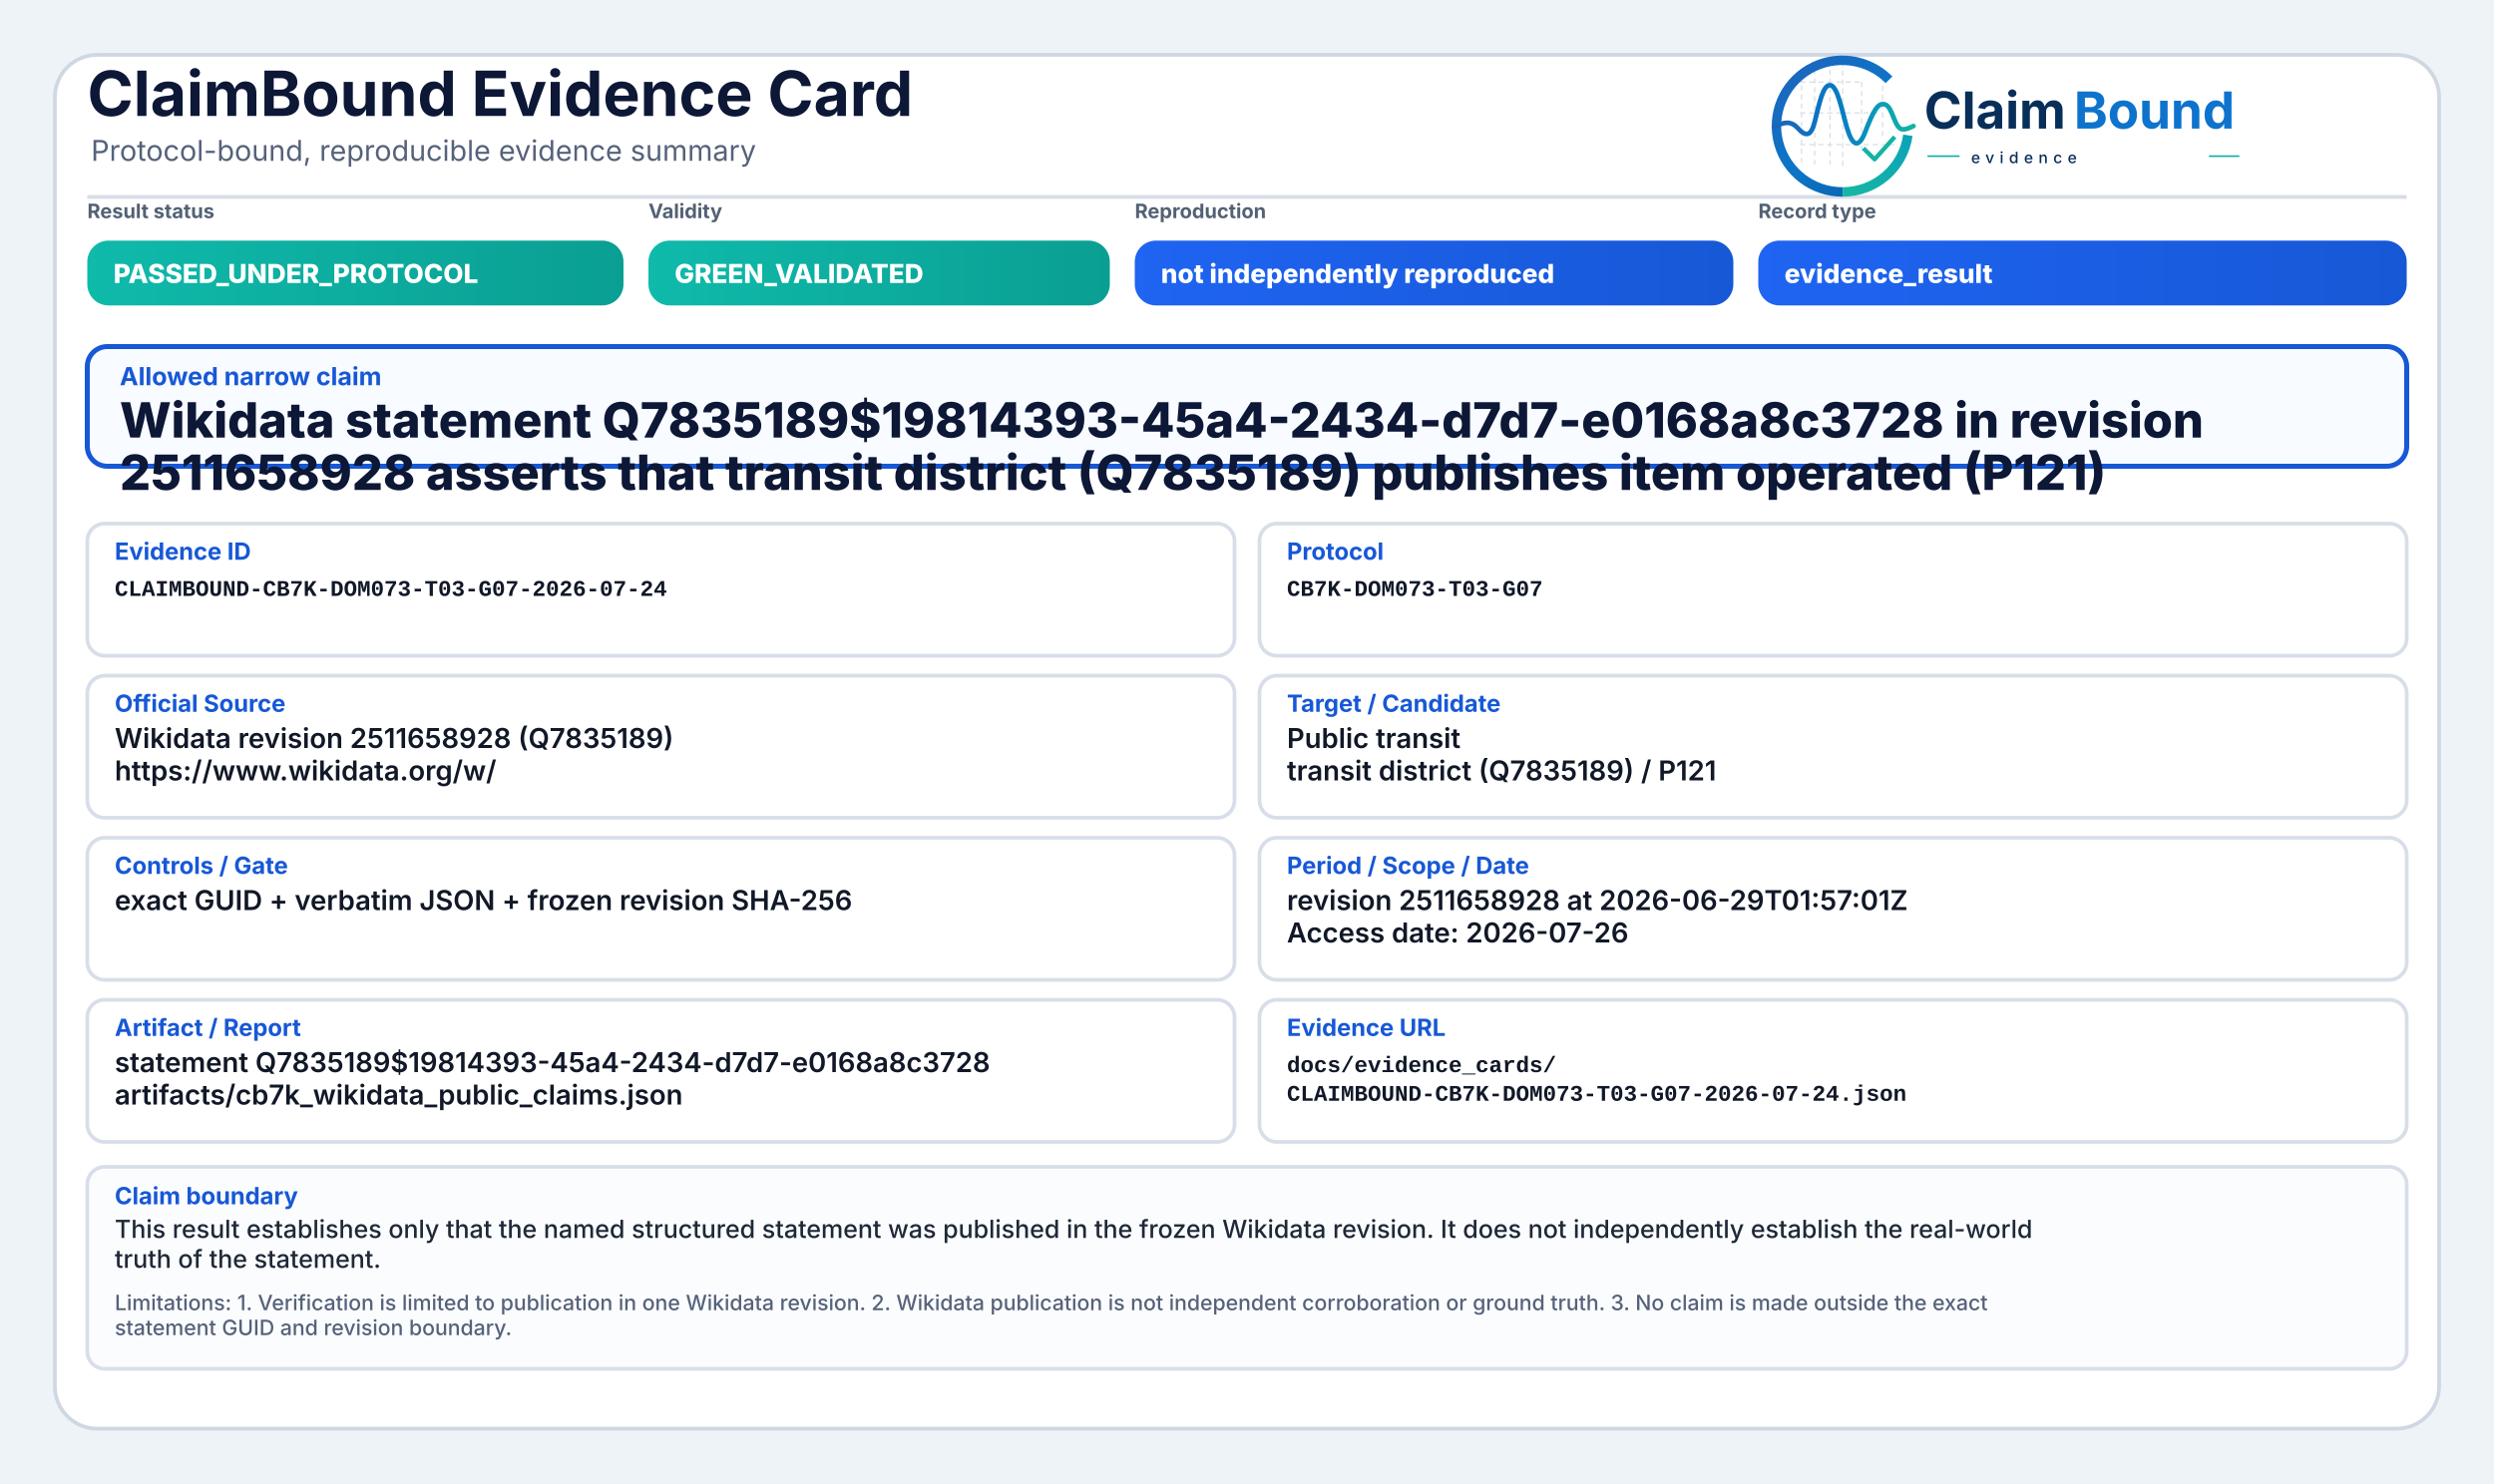
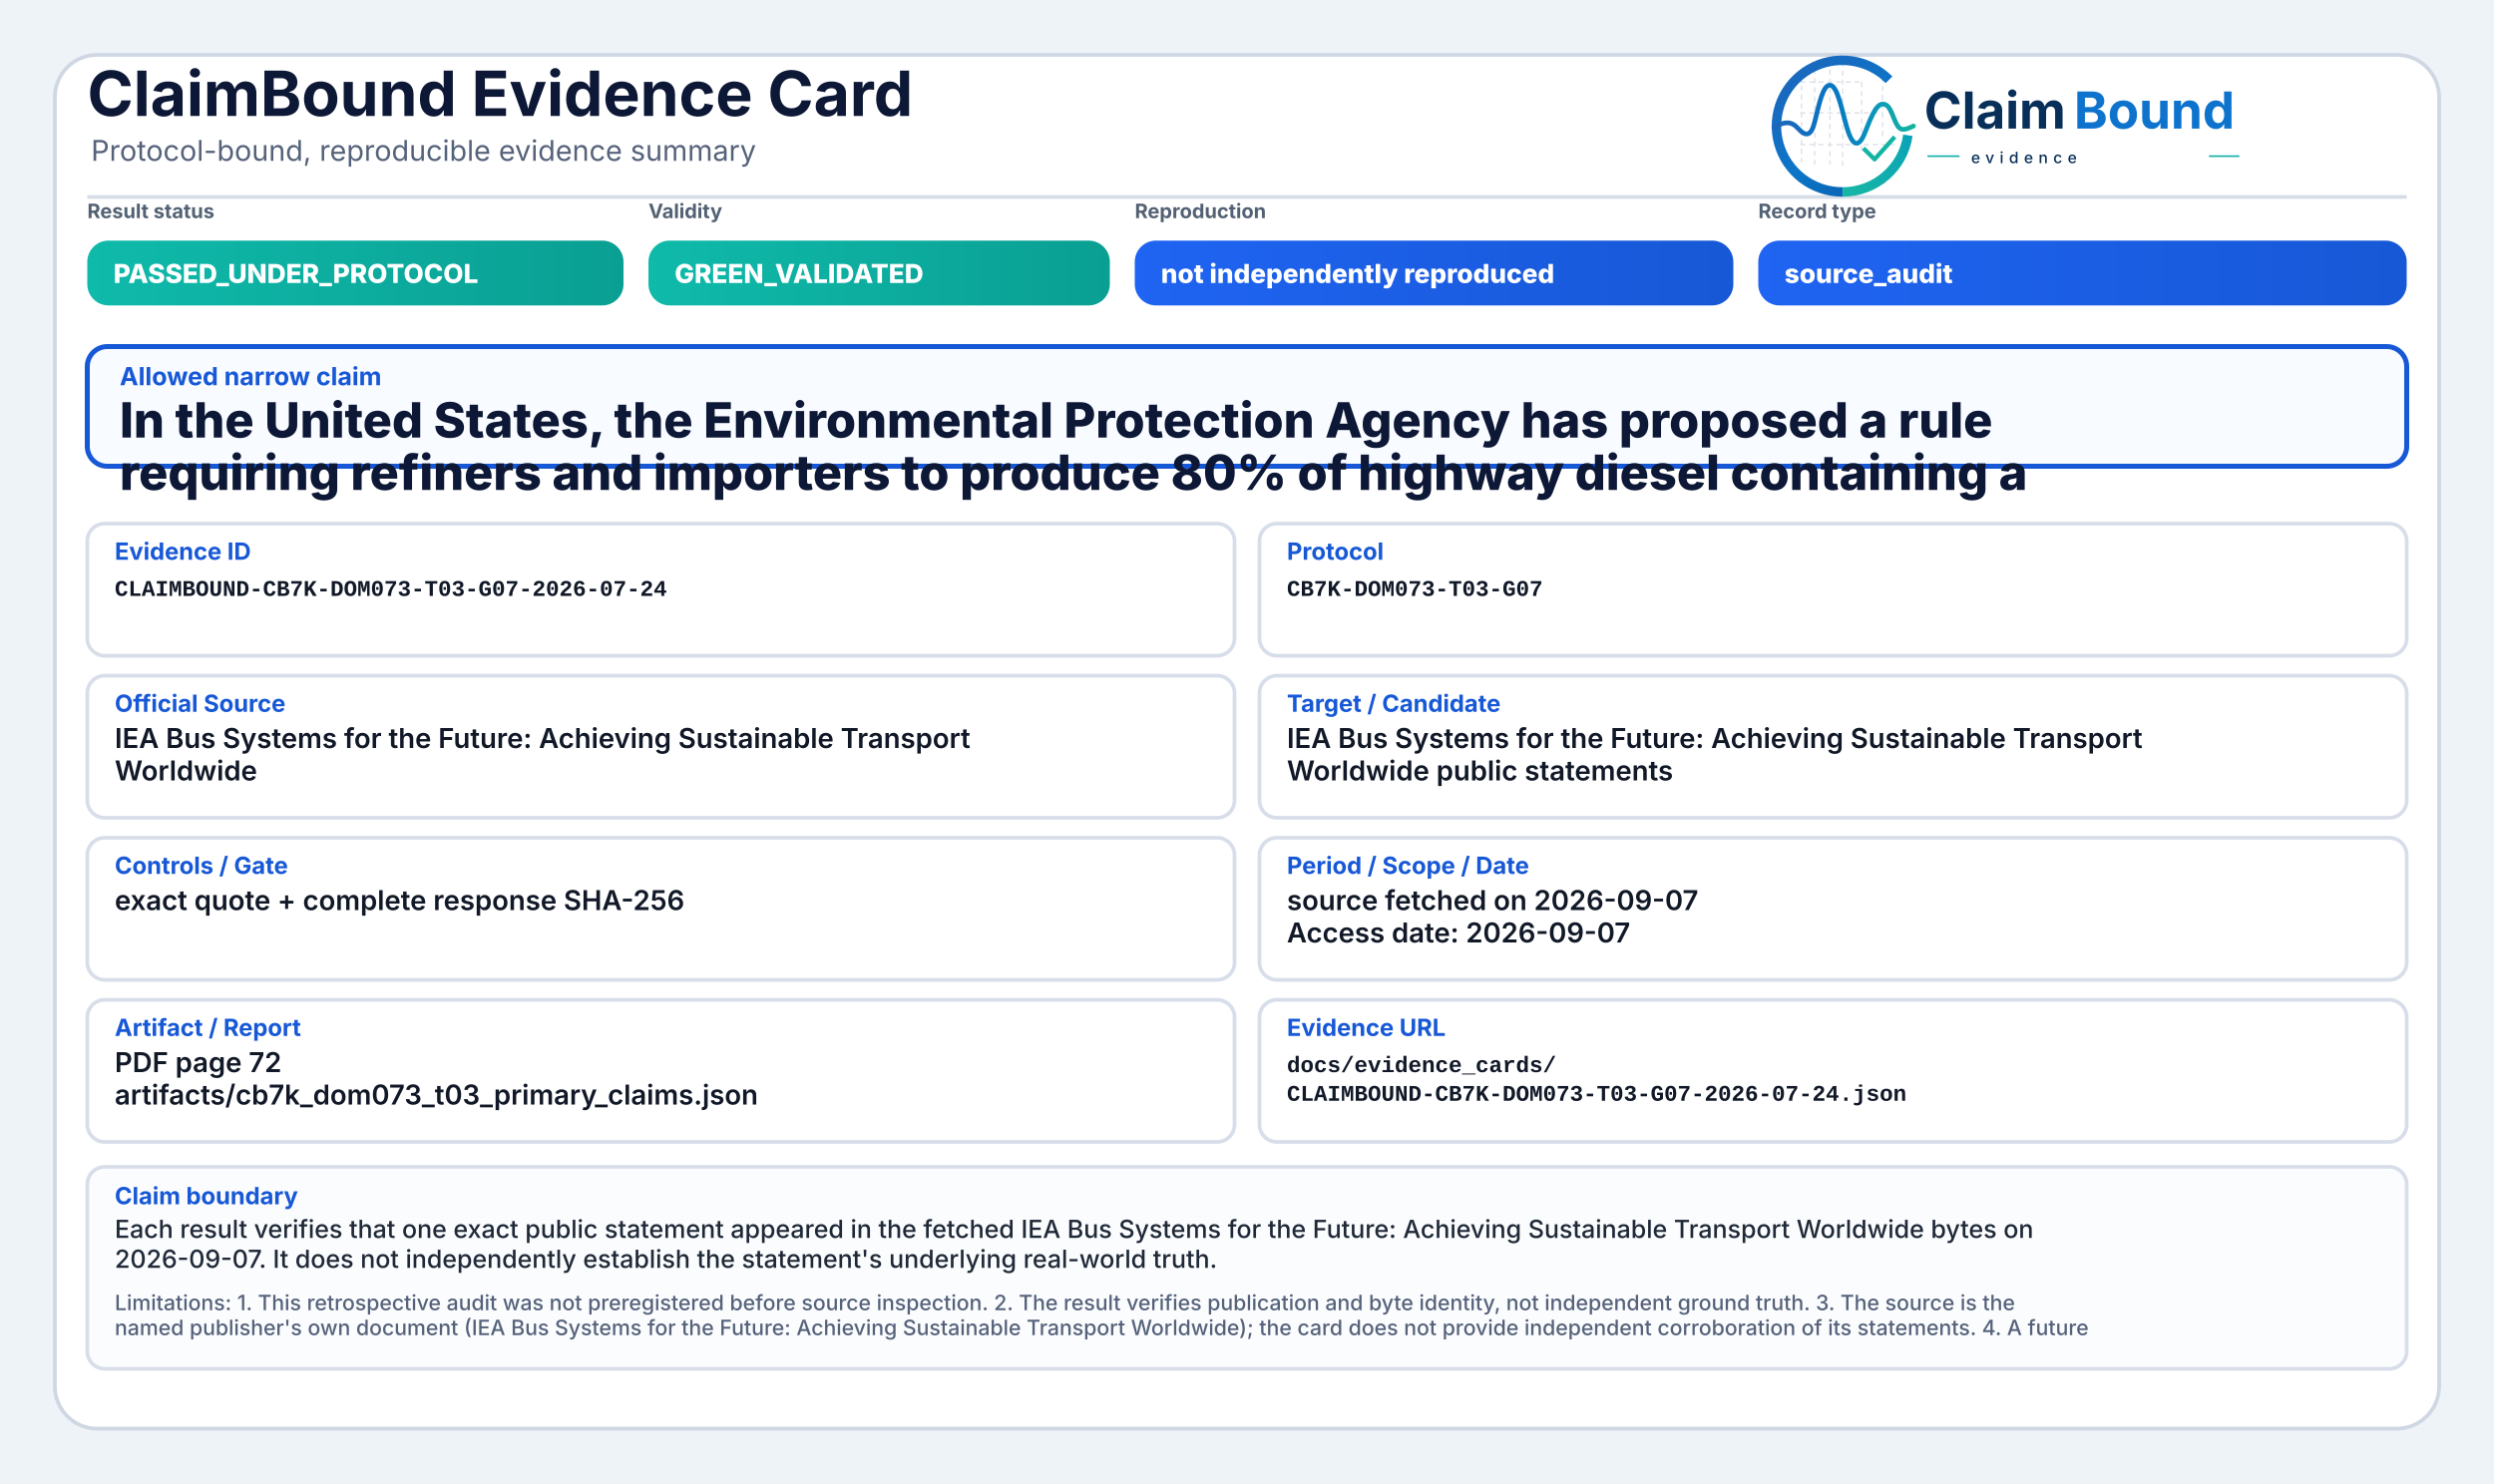
<svg xmlns="http://www.w3.org/2000/svg" width="2000" height="1190" viewBox="0 0 2000 1190" role="img" aria-label="ClaimBound Evidence Card">
  <defs>
    <linearGradient id="greenGrad" x1="0" y1="0" x2="1" y2="0">
      <stop offset="0%" stop-color="#0fbaaa" />
      <stop offset="100%" stop-color="#0a9f93" />
    </linearGradient>
    <linearGradient id="yellowGrad" x1="0" y1="0" x2="1" y2="0">
      <stop offset="0%" stop-color="#fbbf24" />
      <stop offset="100%" stop-color="#d97706" />
    </linearGradient>
    <linearGradient id="amberGrad" x1="0" y1="0" x2="1" y2="0">
      <stop offset="0%" stop-color="#f97316" />
      <stop offset="100%" stop-color="#c2410c" />
    </linearGradient>
    <linearGradient id="redGrad" x1="0" y1="0" x2="1" y2="0">
      <stop offset="0%" stop-color="#ef4444" />
      <stop offset="100%" stop-color="#b91c1c" />
    </linearGradient>
    <linearGradient id="grayGrad" x1="0" y1="0" x2="1" y2="0">
      <stop offset="0%" stop-color="#64748b" />
      <stop offset="100%" stop-color="#475569" />
    </linearGradient>
    <linearGradient id="blueGrad" x1="0" y1="0" x2="1" y2="0">
      <stop offset="0%" stop-color="#1f64f2" />
      <stop offset="100%" stop-color="#1758d6" />
    </linearGradient>
    <linearGradient id="logoRingBlue" x1="73" y1="453" x2="348" y2="793" gradientUnits="userSpaceOnUse">
      <stop offset="0" stop-color="#1E64BA" />
      <stop offset="0.55" stop-color="#0C75C8" />
      <stop offset="1" stop-color="#0A5FAB" />
    </linearGradient>
    <linearGradient id="logoRingTeal" x1="221" y1="792" x2="403" y2="594" gradientUnits="userSpaceOnUse">
      <stop offset="0" stop-color="#18B7A3" />
      <stop offset="1" stop-color="#089EBC" />
    </linearGradient>
    <linearGradient id="logoSignalGradient" x1="61" y1="628" x2="404" y2="628" gradientUnits="userSpaceOnUse">
      <stop offset="0" stop-color="#1E64BA" />
      <stop offset="0.43" stop-color="#0877C4" />
      <stop offset="0.72" stop-color="#0A97BB" />
      <stop offset="1" stop-color="#14B69E" />
    </linearGradient>
  </defs>
  <rect x="0" y="0" width="2000" height="1190" fill="#eef3f8" />
  <rect x="44" y="44" width="1912" height="1102" rx="34" fill="#ffffff" stroke="#cfd7e3" stroke-width="3" />
  <path d="M70 158 H1930" stroke="#d7dde7" stroke-width="3" />
  <text x="70" y="93" font-family="Inter, Segoe UI, Arial, sans-serif" font-size="50" font-weight="750" fill="#0d1736">ClaimBound Evidence Card</text>
  <text x="73" y="129" font-family="Inter, Segoe UI, Arial, sans-serif" font-size="23" font-weight="400" fill="#55627a">Protocol-bound, reproducible evidence summary</text>
  <g aria-label="ClaimBound evidence logo" transform="translate(1415,52) scale(0.33) translate(-40,-478)">
    <g stroke-linecap="butt" stroke-linejoin="round">
      <g stroke="#CBD3DC" stroke-width="3.2" stroke-linecap="round" stroke-dasharray="10 12" opacity="0.72">
        <path d="M130 507V714" />
        <path d="M162 490V719" />
        <path d="M199 491V719" />
        <path d="M230 471V726" />
        <path d="M276 521V690" />
        <path d="M327 508V650" />
        <path d="M128 520H277" />
        <path d="M128 595H327" />
        <path d="M128 672H355" />
      </g>
      <path d="M342.6 514.3A160 160 0 1 0 230 787" fill="none" stroke="url(#logoRingBlue)" stroke-width="23" />
      <path d="M230 787A160 160 0 0 0 388.4 649.3" fill="none" stroke="url(#logoRingTeal)" stroke-width="23" />
      <path d="M63 629.5C87 616.4 104.3 613.6 121.2 632.2C140.7 653.8 153.4 651.6 162.1 616.2C173.8 568.5 182.5 527.5 198.9 527.5C217.5 527.5 228.4 590.6 240.3 630.8C253.4 675.4 268.6 682.8 284.6 641.5C303.5 592.9 315.2 567.6 333.7 574.7C352.6 582 355.7 635.1 376.6 634.9C386.2 634.8 394 630.4 402 626.8" fill="none" stroke="url(#logoSignalGradient)" stroke-width="11.5" stroke-linecap="round" />
      <path d="M284 684.5L307.5 707.7L353 657" fill="none" stroke="#12B4A4" stroke-width="10.5" stroke-linecap="square" />
    </g>
    <text x="428" y="633" font-family="Inter, Segoe UI, Arial, sans-serif" font-size="124" font-weight="750" fill="#082F59" text-rendering="geometricPrecision">Claim</text>
    <text x="792" y="633" font-family="Inter, Segoe UI, Arial, sans-serif" font-size="124" font-weight="750" fill="#0E73CC" text-rendering="geometricPrecision">Bound</text>
    <line x1="436" y1="700" x2="514" y2="700" stroke="#11AFA9" stroke-width="4" />
    <text x="542" y="717" font-family="Inter, Segoe UI, Arial, sans-serif" font-size="38" font-weight="500" letter-spacing="13" fill="#082F59">evidence</text>
    <line x1="1120" y1="700" x2="1194" y2="700" stroke="#11AFA9" stroke-width="4" />
  </g>
  <text x="70" y="175" font-family="Inter, Segoe UI, Arial, sans-serif" font-size="16" font-weight="650" fill="#536174">Result status</text>
  <rect x="70" y="193" width="430" height="52" rx="17" fill="url(#greenGrad)" />
  <text x="91" y="227" font-family="Inter, Segoe UI, Arial, sans-serif" font-size="21" font-weight="800" fill="#ffffff">PASSED_UNDER_PROTOCOL</text>
  <text x="520" y="175" font-family="Inter, Segoe UI, Arial, sans-serif" font-size="16" font-weight="650" fill="#536174">Validity</text>
  <rect x="520" y="193" width="370" height="52" rx="17" fill="url(#greenGrad)" />
  <text x="541" y="227" font-family="Inter, Segoe UI, Arial, sans-serif" font-size="21" font-weight="800" fill="#ffffff">GREEN_VALIDATED</text>
  <text x="910" y="175" font-family="Inter, Segoe UI, Arial, sans-serif" font-size="16" font-weight="650" fill="#536174">Reproduction</text>
  <rect x="910" y="193" width="480" height="52" rx="17" fill="url(#blueGrad)" />
  <text x="931" y="227" font-family="Inter, Segoe UI, Arial, sans-serif" font-size="21" font-weight="800" fill="#ffffff">not independently reproduced</text>
  <text x="1410" y="175" font-family="Inter, Segoe UI, Arial, sans-serif" font-size="16" font-weight="650" fill="#536174">Record type</text>
  <rect x="1410" y="193" width="520" height="52" rx="17" fill="url(#blueGrad)" />
-   <text x="1431" y="227" font-family="Inter, Segoe UI, Arial, sans-serif" font-size="21" font-weight="800" fill="#ffffff">evidence_result</text>
+   <text x="1431" y="227" font-family="Inter, Segoe UI, Arial, sans-serif" font-size="21" font-weight="800" fill="#ffffff">source_audit</text>
  <rect x="70" y="278" width="1860" height="96" rx="16" fill="#f8fbff" stroke="#1758d6" stroke-width="4" />
  <text x="96" y="309" font-family="Inter, Segoe UI, Arial, sans-serif" font-size="20" font-weight="750" fill="#1758d6">Allowed narrow claim</text>
-   <text x="96" y="351" font-family="Inter, Segoe UI, Arial, sans-serif" font-size="39" font-weight="800" fill="#0d1736">Wikidata statement Q7835189$19814393-45a4-2434-d7d7-e0168a8c3728 in revision</text>
-   <text x="96" y="393" font-family="Inter, Segoe UI, Arial, sans-serif" font-size="39" font-weight="800" fill="#0d1736">2511658928 asserts that transit district (Q7835189) publishes item operated (P121)</text>
+   <text x="96" y="351" font-family="Inter, Segoe UI, Arial, sans-serif" font-size="39" font-weight="800" fill="#0d1736">In the United States, the Environmental Protection Agency has proposed a rule</text>
+   <text x="96" y="393" font-family="Inter, Segoe UI, Arial, sans-serif" font-size="39" font-weight="800" fill="#0d1736">requiring refiners and importers to produce 80% of highway diesel containing a</text>
  <rect x="70" y="420" width="920" height="106" rx="14" fill="#ffffff" stroke="#d8dee9" stroke-width="3" />
  <text x="92" y="449" font-family="Inter, Segoe UI, Arial, sans-serif" font-size="19" font-weight="750" fill="#1758d6">Evidence ID</text>
  <text x="92" y="478" font-family="SFMono-Regular, Consolas, Liberation Mono, monospace" font-size="18" font-weight="600" fill="#111827">CLAIMBOUND-CB7K-DOM073-T03-G07-2026-07-24</text>
  <rect x="1010" y="420" width="920" height="106" rx="14" fill="#ffffff" stroke="#d8dee9" stroke-width="3" />
  <text x="1032" y="449" font-family="Inter, Segoe UI, Arial, sans-serif" font-size="19" font-weight="750" fill="#1758d6">Protocol</text>
  <text x="1032" y="478" font-family="SFMono-Regular, Consolas, Liberation Mono, monospace" font-size="18" font-weight="600" fill="#111827">CB7K-DOM073-T03-G07</text>
  <rect x="70" y="542" width="920" height="114" rx="14" fill="#ffffff" stroke="#d8dee9" stroke-width="3" />
  <text x="92" y="571" font-family="Inter, Segoe UI, Arial, sans-serif" font-size="19" font-weight="750" fill="#1758d6">Official Source</text>
-   <text x="92" y="600" font-family="Inter, Segoe UI, Arial, sans-serif" font-size="22" font-weight="600" fill="#111827">Wikidata revision 2511658928 (Q7835189)</text>
-   <text x="92" y="626" font-family="Inter, Segoe UI, Arial, sans-serif" font-size="22" font-weight="600" fill="#111827">https://www.wikidata.org/w/</text>
+   <text x="92" y="600" font-family="Inter, Segoe UI, Arial, sans-serif" font-size="22" font-weight="600" fill="#111827">IEA Bus Systems for the Future: Achieving Sustainable Transport</text>
+   <text x="92" y="626" font-family="Inter, Segoe UI, Arial, sans-serif" font-size="22" font-weight="600" fill="#111827">Worldwide</text>
  <rect x="1010" y="542" width="920" height="114" rx="14" fill="#ffffff" stroke="#d8dee9" stroke-width="3" />
  <text x="1032" y="571" font-family="Inter, Segoe UI, Arial, sans-serif" font-size="19" font-weight="750" fill="#1758d6">Target / Candidate</text>
-   <text x="1032" y="600" font-family="Inter, Segoe UI, Arial, sans-serif" font-size="22" font-weight="600" fill="#111827">Public transit</text>
-   <text x="1032" y="626" font-family="Inter, Segoe UI, Arial, sans-serif" font-size="22" font-weight="600" fill="#111827">transit district (Q7835189) / P121</text>
+   <text x="1032" y="600" font-family="Inter, Segoe UI, Arial, sans-serif" font-size="22" font-weight="600" fill="#111827">IEA Bus Systems for the Future: Achieving Sustainable Transport</text>
+   <text x="1032" y="626" font-family="Inter, Segoe UI, Arial, sans-serif" font-size="22" font-weight="600" fill="#111827">Worldwide public statements</text>
  <rect x="70" y="672" width="920" height="114" rx="14" fill="#ffffff" stroke="#d8dee9" stroke-width="3" />
  <text x="92" y="701" font-family="Inter, Segoe UI, Arial, sans-serif" font-size="19" font-weight="750" fill="#1758d6">Controls / Gate</text>
-   <text x="92" y="730" font-family="Inter, Segoe UI, Arial, sans-serif" font-size="22" font-weight="600" fill="#111827">exact GUID + verbatim JSON + frozen revision SHA-256</text>
+   <text x="92" y="730" font-family="Inter, Segoe UI, Arial, sans-serif" font-size="22" font-weight="600" fill="#111827">exact quote + complete response SHA-256</text>
  <rect x="1010" y="672" width="920" height="114" rx="14" fill="#ffffff" stroke="#d8dee9" stroke-width="3" />
  <text x="1032" y="701" font-family="Inter, Segoe UI, Arial, sans-serif" font-size="19" font-weight="750" fill="#1758d6">Period / Scope / Date</text>
-   <text x="1032" y="730" font-family="Inter, Segoe UI, Arial, sans-serif" font-size="22" font-weight="600" fill="#111827">revision 2511658928 at 2026-06-29T01:57:01Z</text>
-   <text x="1032" y="756" font-family="Inter, Segoe UI, Arial, sans-serif" font-size="22" font-weight="600" fill="#111827">Access date: 2026-07-26</text>
+   <text x="1032" y="730" font-family="Inter, Segoe UI, Arial, sans-serif" font-size="22" font-weight="600" fill="#111827">source fetched on 2026-09-07</text>
+   <text x="1032" y="756" font-family="Inter, Segoe UI, Arial, sans-serif" font-size="22" font-weight="600" fill="#111827">Access date: 2026-09-07</text>
  <rect x="70" y="802" width="920" height="114" rx="14" fill="#ffffff" stroke="#d8dee9" stroke-width="3" />
  <text x="92" y="831" font-family="Inter, Segoe UI, Arial, sans-serif" font-size="19" font-weight="750" fill="#1758d6">Artifact / Report</text>
-   <text x="92" y="860" font-family="Inter, Segoe UI, Arial, sans-serif" font-size="22" font-weight="600" fill="#111827">statement Q7835189$19814393-45a4-2434-d7d7-e0168a8c3728</text>
-   <text x="92" y="886" font-family="Inter, Segoe UI, Arial, sans-serif" font-size="22" font-weight="600" fill="#111827">artifacts/cb7k_wikidata_public_claims.json</text>
+   <text x="92" y="860" font-family="Inter, Segoe UI, Arial, sans-serif" font-size="22" font-weight="600" fill="#111827">PDF page 72</text>
+   <text x="92" y="886" font-family="Inter, Segoe UI, Arial, sans-serif" font-size="22" font-weight="600" fill="#111827">artifacts/cb7k_dom073_t03_primary_claims.json</text>
  <rect x="1010" y="802" width="920" height="114" rx="14" fill="#ffffff" stroke="#d8dee9" stroke-width="3" />
  <text x="1032" y="831" font-family="Inter, Segoe UI, Arial, sans-serif" font-size="19" font-weight="750" fill="#1758d6">Evidence URL</text>
  <text x="1032" y="860" font-family="SFMono-Regular, Consolas, Liberation Mono, monospace" font-size="18" font-weight="600" fill="#111827">docs/evidence_cards/</text>
  <text x="1032" y="883" font-family="SFMono-Regular, Consolas, Liberation Mono, monospace" font-size="18" font-weight="600" fill="#111827">CLAIMBOUND-CB7K-DOM073-T03-G07-2026-07-24.json</text>
  <rect x="70" y="936" width="1860" height="162" rx="14" fill="#fbfcfe" stroke="#d8dee9" stroke-width="3" />
  <text x="92" y="966" font-family="Inter, Segoe UI, Arial, sans-serif" font-size="19" font-weight="750" fill="#1758d6">Claim boundary</text>
-   <text x="92" y="993" font-family="Inter, Segoe UI, Arial, sans-serif" font-size="20" font-weight="500" fill="#1f2937">This result establishes only that the named structured statement was published in the frozen Wikidata revision. It does not independently establish the real-world</text>
-   <text x="92" y="1017" font-family="Inter, Segoe UI, Arial, sans-serif" font-size="20" font-weight="500" fill="#1f2937">truth of the statement.</text>
-   <text x="92" y="1051" font-family="Inter, Segoe UI, Arial, sans-serif" font-size="17" font-weight="500" fill="#55627a">Limitations: 1. Verification is limited to publication in one Wikidata revision. 2. Wikidata publication is not independent corroboration or ground truth. 3. No claim is made outside the exact</text>
-   <text x="92" y="1071" font-family="Inter, Segoe UI, Arial, sans-serif" font-size="17" font-weight="500" fill="#55627a">statement GUID and revision boundary.</text>
+   <text x="92" y="993" font-family="Inter, Segoe UI, Arial, sans-serif" font-size="20" font-weight="500" fill="#1f2937">Each result verifies that one exact public statement appeared in the fetched IEA Bus Systems for the Future: Achieving Sustainable Transport Worldwide bytes on</text>
+   <text x="92" y="1017" font-family="Inter, Segoe UI, Arial, sans-serif" font-size="20" font-weight="500" fill="#1f2937">2026-09-07. It does not independently establish the statement's underlying real-world truth.</text>
+   <text x="92" y="1051" font-family="Inter, Segoe UI, Arial, sans-serif" font-size="17" font-weight="500" fill="#55627a">Limitations: 1. This retrospective audit was not preregistered before source inspection. 2. The result verifies publication and byte identity, not independent ground truth. 3. The source is the</text>
+   <text x="92" y="1071" font-family="Inter, Segoe UI, Arial, sans-serif" font-size="17" font-weight="500" fill="#55627a">named publisher's own document (IEA Bus Systems for the Future: Achieving Sustainable Transport Worldwide); the card does not provide independent corroboration of its statements. 4. A future</text>
</svg>
